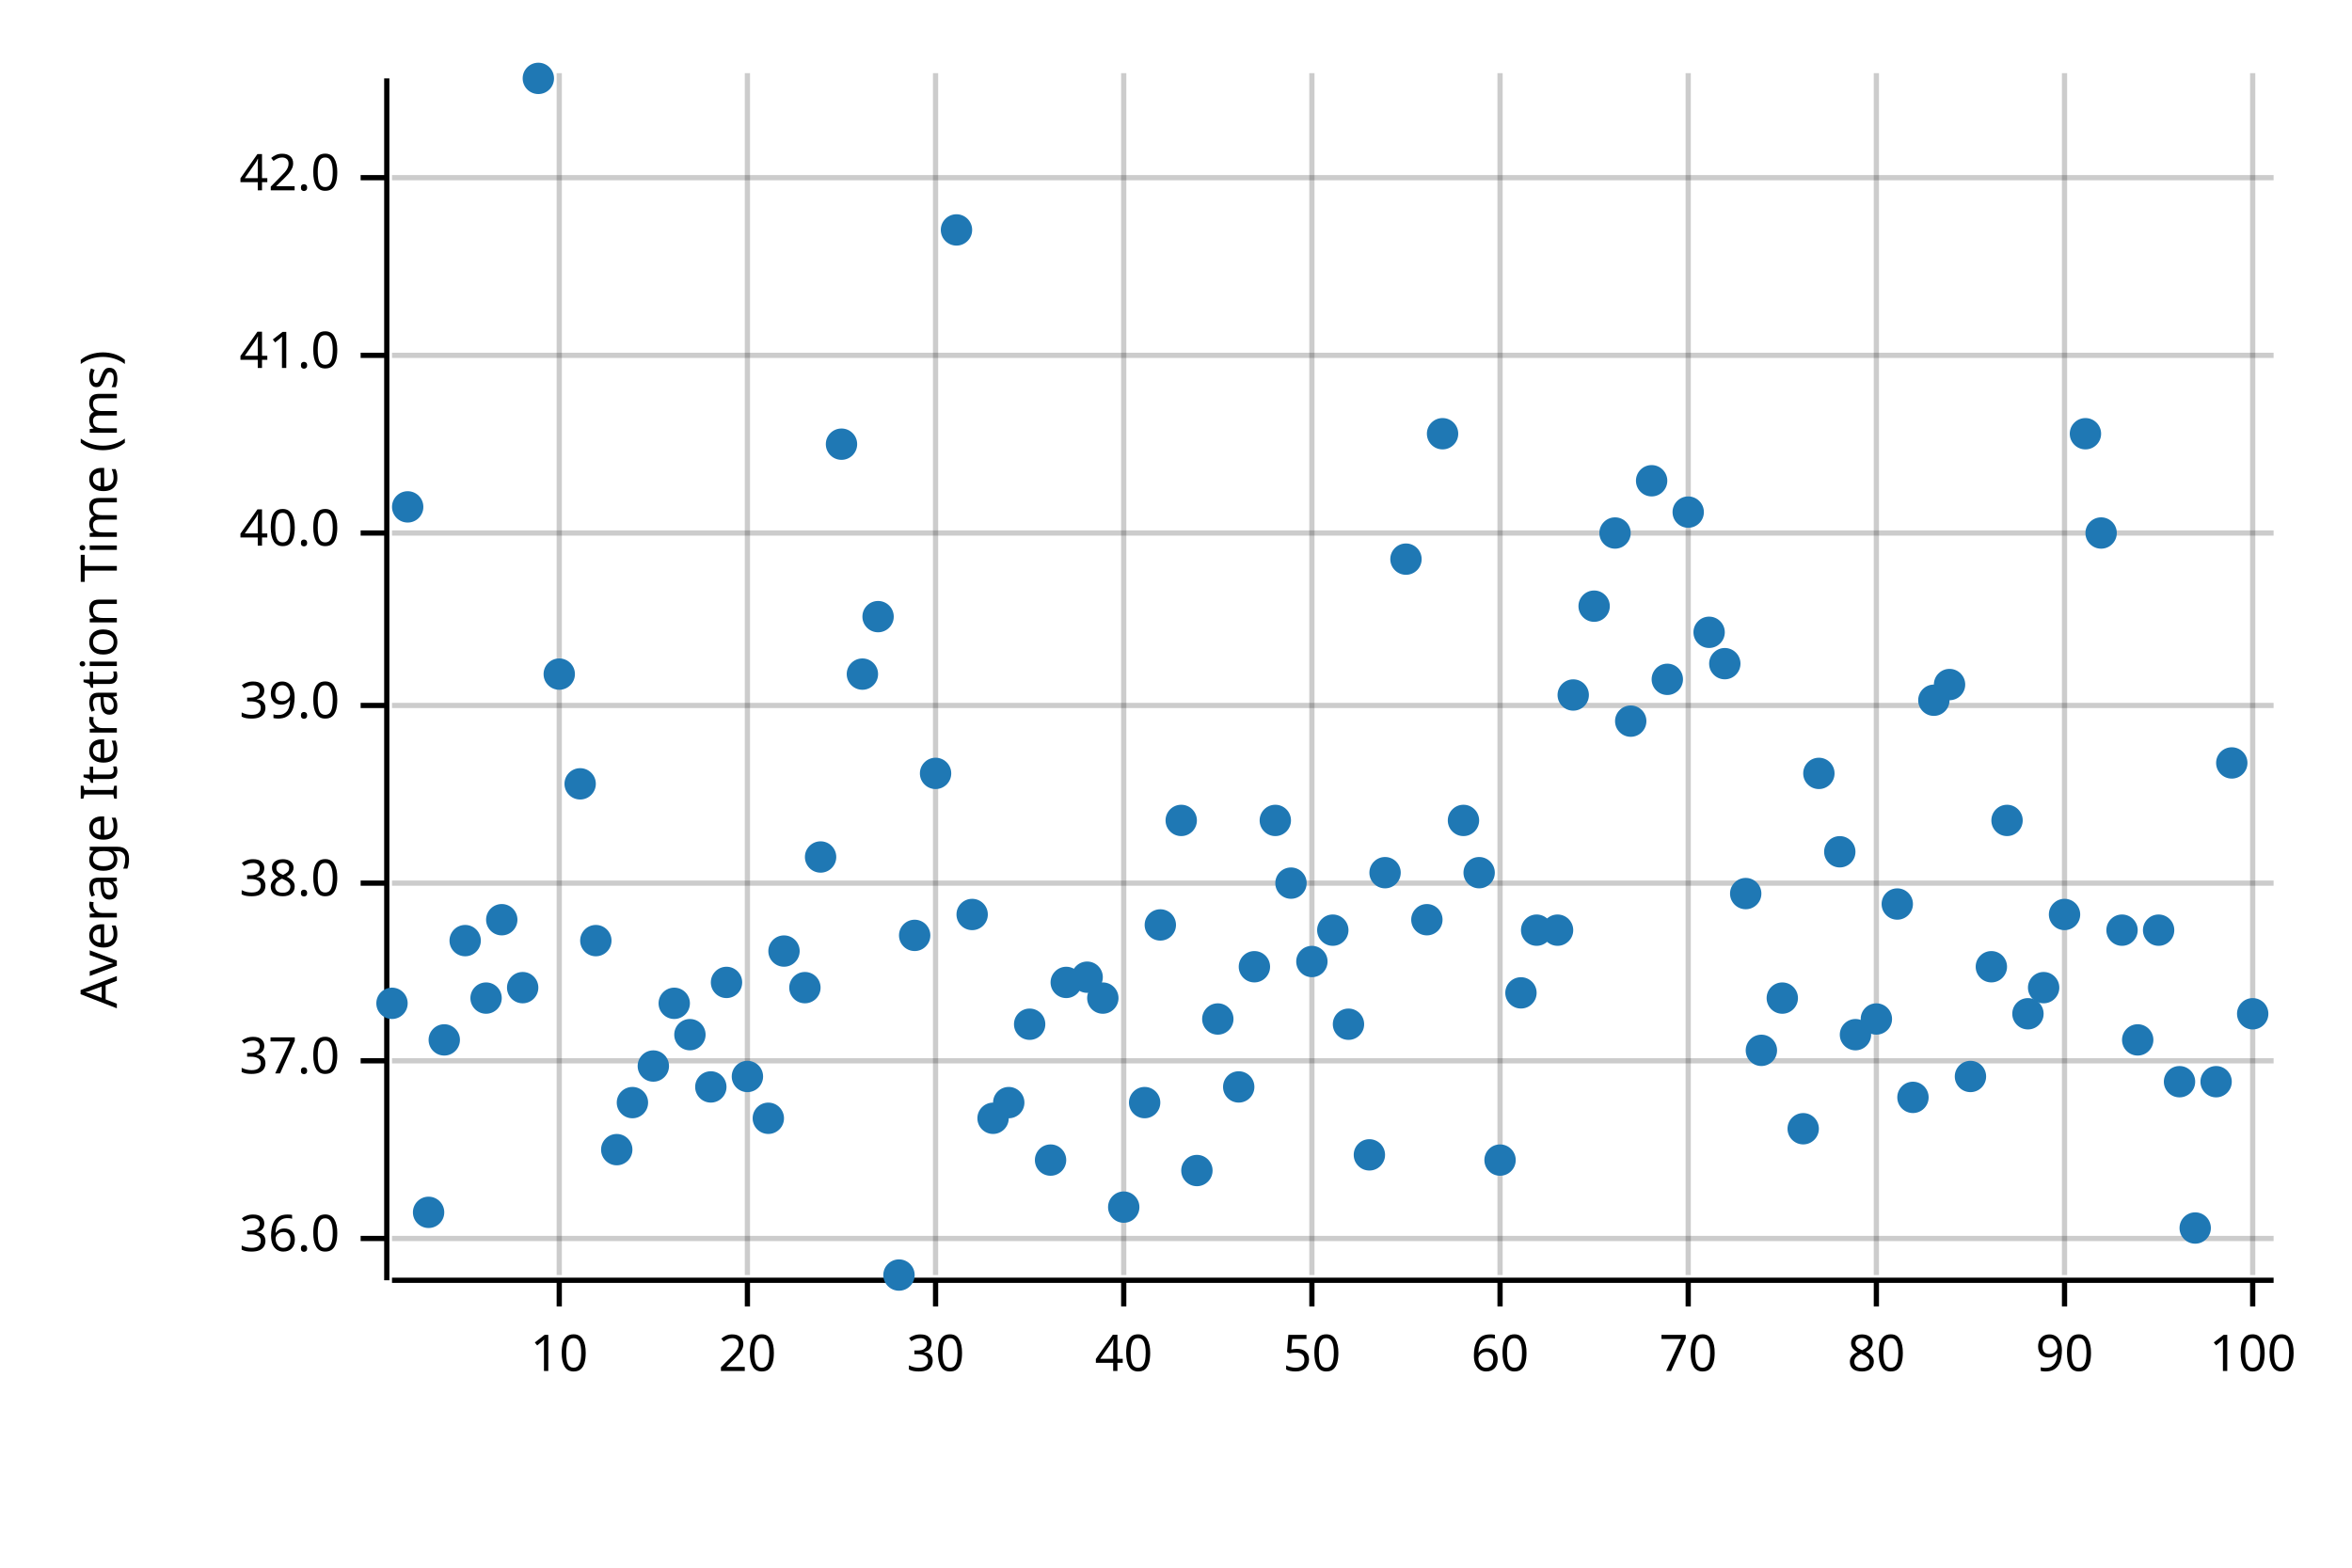
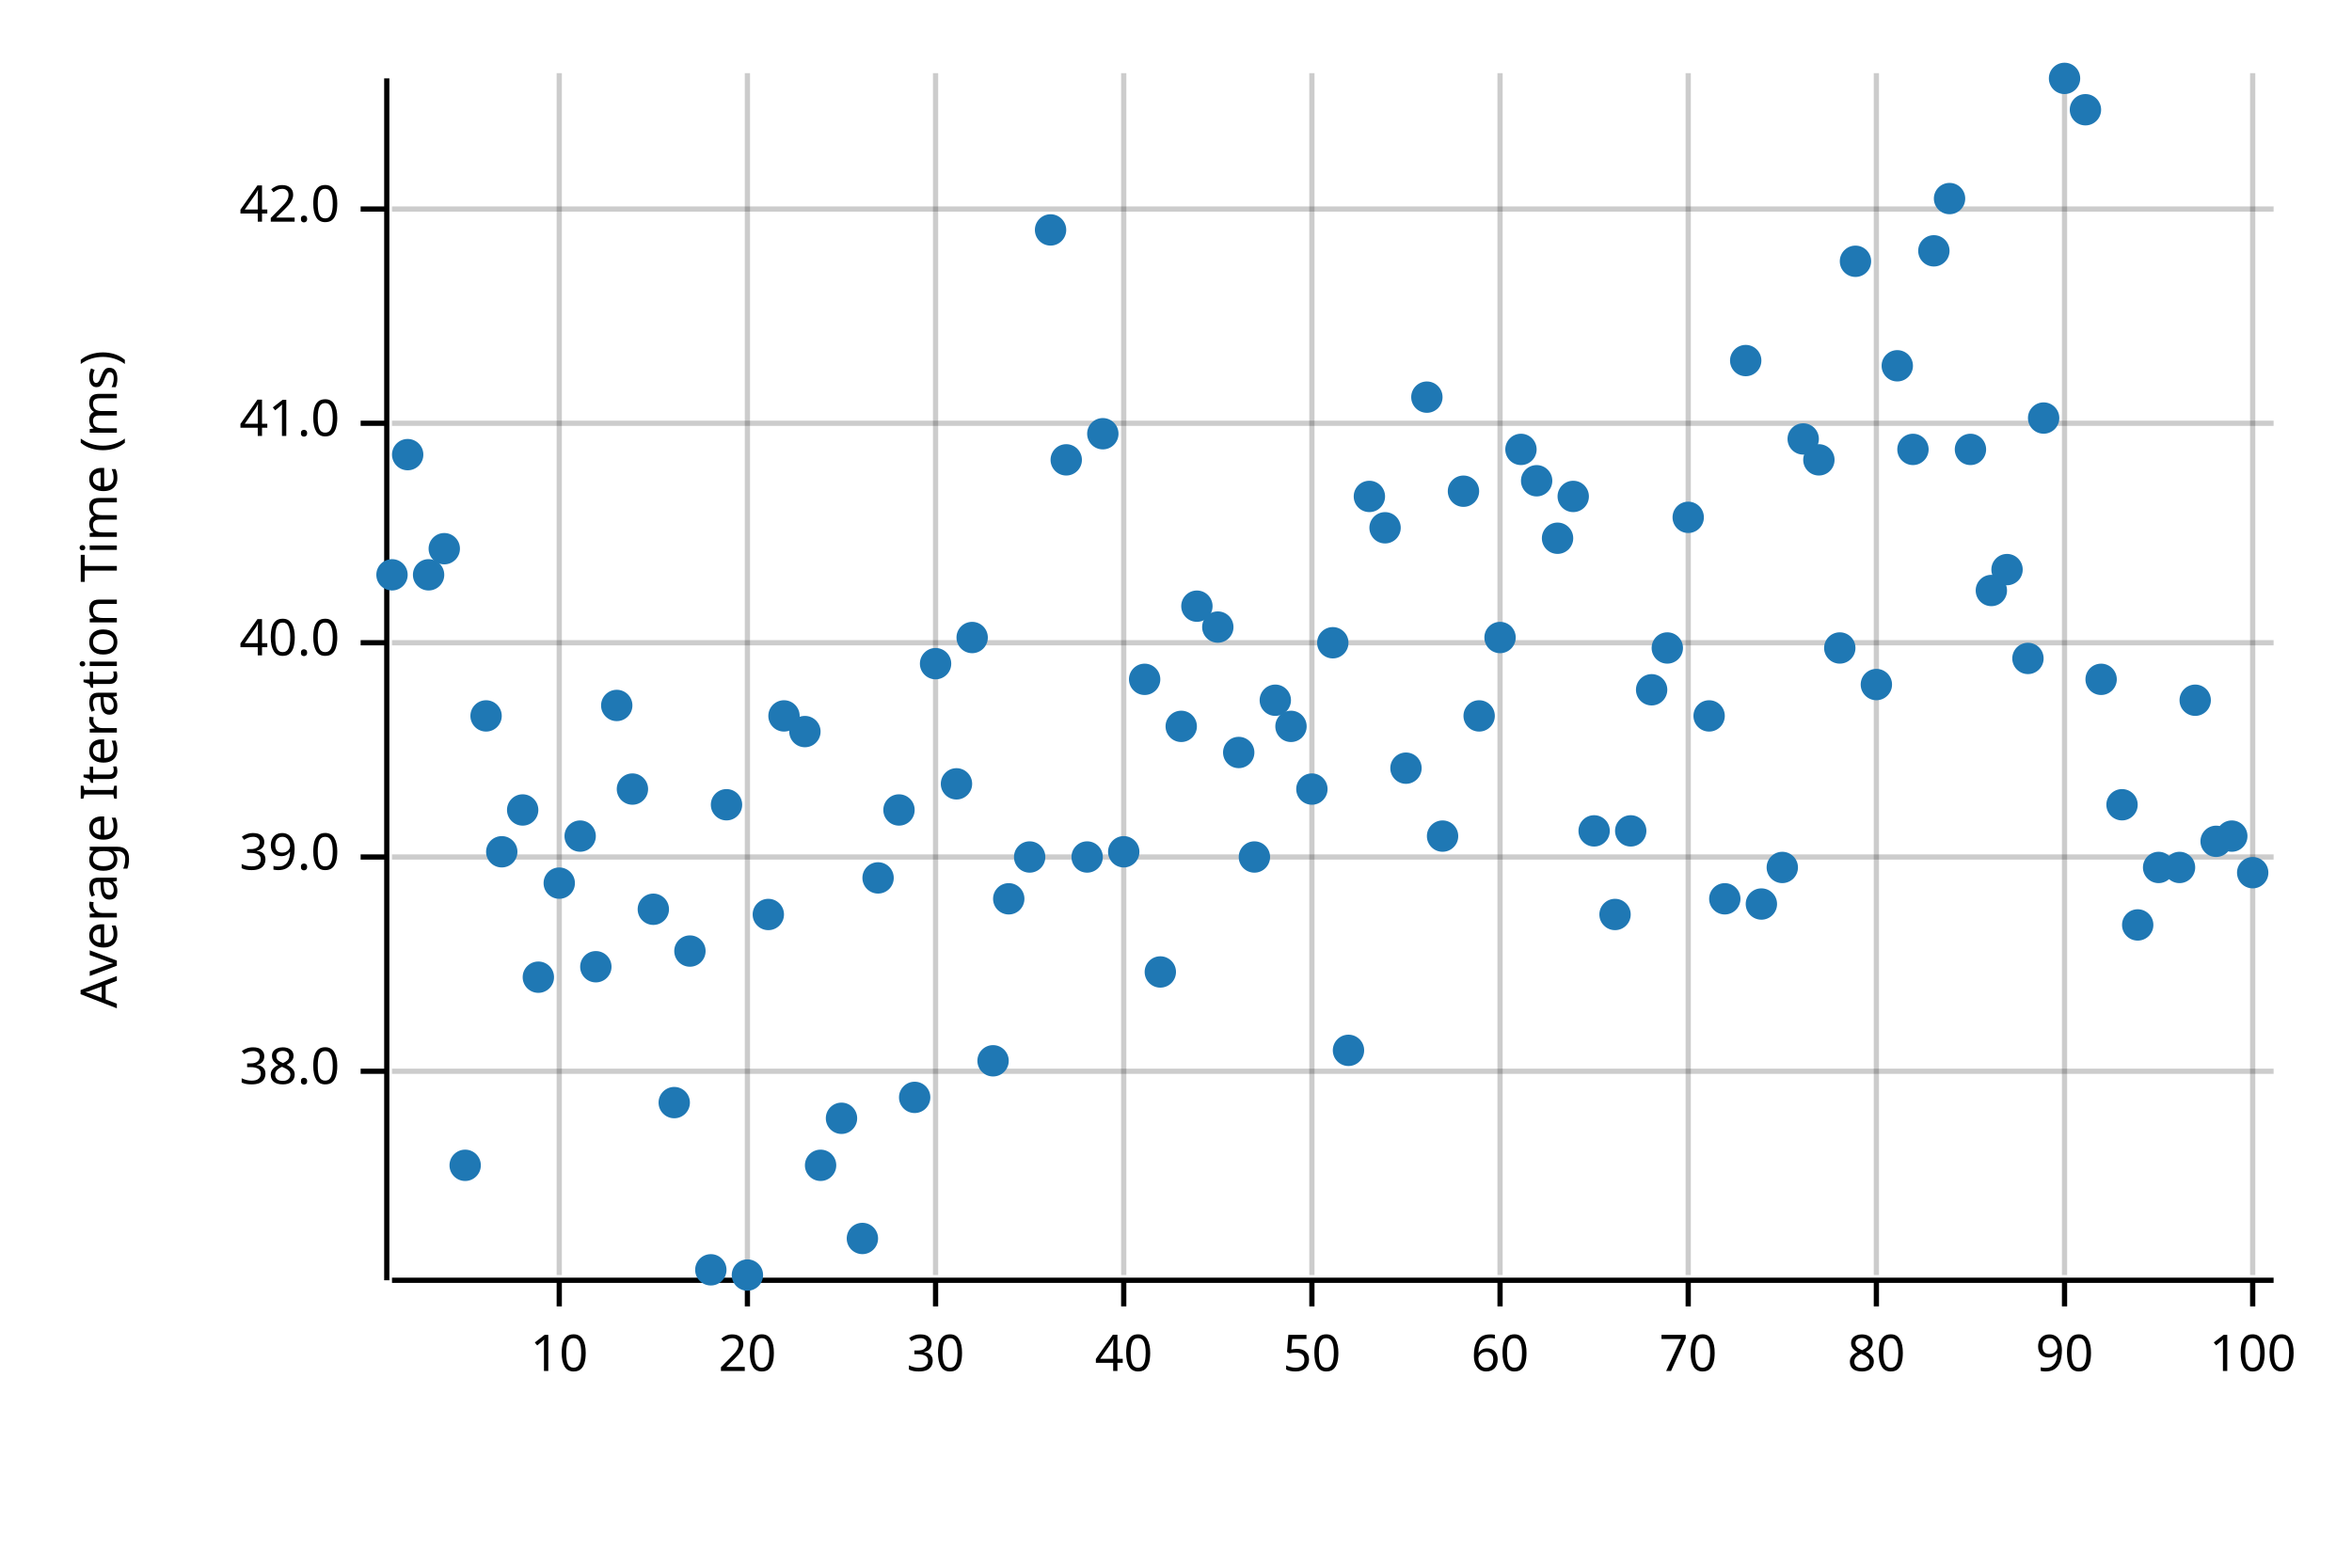
<svg xmlns="http://www.w3.org/2000/svg" width="450" height="300" viewBox="0 0 450 300">
  <text x="15" y="130" dy="0.76em" text-anchor="middle" font-family="sans-serif" font-size="9.677" opacity="1" fill="#000000" transform="rotate(270, 15, 130)">
Average Iteration Time (ms)
</text>
  <line opacity="0.2" stroke="#000000" stroke-width="1" x1="107" y1="244" x2="107" y2="14" />
  <line opacity="0.2" stroke="#000000" stroke-width="1" x1="143" y1="244" x2="143" y2="14" />
  <line opacity="0.2" stroke="#000000" stroke-width="1" x1="179" y1="244" x2="179" y2="14" />
  <line opacity="0.2" stroke="#000000" stroke-width="1" x1="215" y1="244" x2="215" y2="14" />
  <line opacity="0.2" stroke="#000000" stroke-width="1" x1="251" y1="244" x2="251" y2="14" />
  <line opacity="0.2" stroke="#000000" stroke-width="1" x1="287" y1="244" x2="287" y2="14" />
  <line opacity="0.2" stroke="#000000" stroke-width="1" x1="323" y1="244" x2="323" y2="14" />
  <line opacity="0.2" stroke="#000000" stroke-width="1" x1="359" y1="244" x2="359" y2="14" />
  <line opacity="0.2" stroke="#000000" stroke-width="1" x1="395" y1="244" x2="395" y2="14" />
  <line opacity="0.2" stroke="#000000" stroke-width="1" x1="431" y1="244" x2="431" y2="14" />
-   <line opacity="0.2" stroke="#000000" stroke-width="1" x1="75" y1="237" x2="435" y2="237" />
-   <line opacity="0.2" stroke="#000000" stroke-width="1" x1="75" y1="203" x2="435" y2="203" />
-   <line opacity="0.2" stroke="#000000" stroke-width="1" x1="75" y1="169" x2="435" y2="169" />
-   <line opacity="0.2" stroke="#000000" stroke-width="1" x1="75" y1="135" x2="435" y2="135" />
-   <line opacity="0.2" stroke="#000000" stroke-width="1" x1="75" y1="102" x2="435" y2="102" />
-   <line opacity="0.2" stroke="#000000" stroke-width="1" x1="75" y1="68" x2="435" y2="68" />
-   <line opacity="0.2" stroke="#000000" stroke-width="1" x1="75" y1="34" x2="435" y2="34" />
+   <line opacity="0.2" stroke="#000000" stroke-width="1" x1="75" y1="205" x2="435" y2="205" />
+   <line opacity="0.2" stroke="#000000" stroke-width="1" x1="75" y1="164" x2="435" y2="164" />
+   <line opacity="0.2" stroke="#000000" stroke-width="1" x1="75" y1="123" x2="435" y2="123" />
+   <line opacity="0.2" stroke="#000000" stroke-width="1" x1="75" y1="81" x2="435" y2="81" />
+   <line opacity="0.2" stroke="#000000" stroke-width="1" x1="75" y1="40" x2="435" y2="40" />
  <polyline fill="none" opacity="1" stroke="#000000" stroke-width="1" points="74,15 74,245 " />
-   <text x="65" y="237" dy="0.5ex" text-anchor="end" font-family="sans-serif" font-size="9.677" opacity="1" fill="#000000">
- 36.0
- </text>
-   <polyline fill="none" opacity="1" stroke="#000000" stroke-width="1" points="69,237 74,237 " />
-   <text x="65" y="203" dy="0.5ex" text-anchor="end" font-family="sans-serif" font-size="9.677" opacity="1" fill="#000000">
- 37.0
- </text>
-   <polyline fill="none" opacity="1" stroke="#000000" stroke-width="1" points="69,203 74,203 " />
-   <text x="65" y="169" dy="0.5ex" text-anchor="end" font-family="sans-serif" font-size="9.677" opacity="1" fill="#000000">
+   <text x="65" y="205" dy="0.5ex" text-anchor="end" font-family="sans-serif" font-size="9.677" opacity="1" fill="#000000">
38.0
</text>
-   <polyline fill="none" opacity="1" stroke="#000000" stroke-width="1" points="69,169 74,169 " />
-   <text x="65" y="135" dy="0.5ex" text-anchor="end" font-family="sans-serif" font-size="9.677" opacity="1" fill="#000000">
+   <polyline fill="none" opacity="1" stroke="#000000" stroke-width="1" points="69,205 74,205 " />
+   <text x="65" y="164" dy="0.5ex" text-anchor="end" font-family="sans-serif" font-size="9.677" opacity="1" fill="#000000">
39.0
</text>
-   <polyline fill="none" opacity="1" stroke="#000000" stroke-width="1" points="69,135 74,135 " />
-   <text x="65" y="102" dy="0.5ex" text-anchor="end" font-family="sans-serif" font-size="9.677" opacity="1" fill="#000000">
+   <polyline fill="none" opacity="1" stroke="#000000" stroke-width="1" points="69,164 74,164 " />
+   <text x="65" y="123" dy="0.5ex" text-anchor="end" font-family="sans-serif" font-size="9.677" opacity="1" fill="#000000">
40.0
</text>
-   <polyline fill="none" opacity="1" stroke="#000000" stroke-width="1" points="69,102 74,102 " />
-   <text x="65" y="68" dy="0.5ex" text-anchor="end" font-family="sans-serif" font-size="9.677" opacity="1" fill="#000000">
+   <polyline fill="none" opacity="1" stroke="#000000" stroke-width="1" points="69,123 74,123 " />
+   <text x="65" y="81" dy="0.5ex" text-anchor="end" font-family="sans-serif" font-size="9.677" opacity="1" fill="#000000">
41.0
</text>
-   <polyline fill="none" opacity="1" stroke="#000000" stroke-width="1" points="69,68 74,68 " />
-   <text x="65" y="34" dy="0.5ex" text-anchor="end" font-family="sans-serif" font-size="9.677" opacity="1" fill="#000000">
+   <polyline fill="none" opacity="1" stroke="#000000" stroke-width="1" points="69,81 74,81 " />
+   <text x="65" y="40" dy="0.5ex" text-anchor="end" font-family="sans-serif" font-size="9.677" opacity="1" fill="#000000">
42.0
</text>
-   <polyline fill="none" opacity="1" stroke="#000000" stroke-width="1" points="69,34 74,34 " />
+   <polyline fill="none" opacity="1" stroke="#000000" stroke-width="1" points="69,40 74,40 " />
  <polyline fill="none" opacity="1" stroke="#000000" stroke-width="1" points="75,245 435,245 " />
  <text x="107" y="255" dy="0.76em" text-anchor="middle" font-family="sans-serif" font-size="9.677" opacity="1" fill="#000000">
10
</text>
  <polyline fill="none" opacity="1" stroke="#000000" stroke-width="1" points="107,245 107,250 " />
  <text x="143" y="255" dy="0.76em" text-anchor="middle" font-family="sans-serif" font-size="9.677" opacity="1" fill="#000000">
20
</text>
  <polyline fill="none" opacity="1" stroke="#000000" stroke-width="1" points="143,245 143,250 " />
  <text x="179" y="255" dy="0.76em" text-anchor="middle" font-family="sans-serif" font-size="9.677" opacity="1" fill="#000000">
30
</text>
  <polyline fill="none" opacity="1" stroke="#000000" stroke-width="1" points="179,245 179,250 " />
  <text x="215" y="255" dy="0.76em" text-anchor="middle" font-family="sans-serif" font-size="9.677" opacity="1" fill="#000000">
40
</text>
  <polyline fill="none" opacity="1" stroke="#000000" stroke-width="1" points="215,245 215,250 " />
  <text x="251" y="255" dy="0.76em" text-anchor="middle" font-family="sans-serif" font-size="9.677" opacity="1" fill="#000000">
50
</text>
  <polyline fill="none" opacity="1" stroke="#000000" stroke-width="1" points="251,245 251,250 " />
  <text x="287" y="255" dy="0.76em" text-anchor="middle" font-family="sans-serif" font-size="9.677" opacity="1" fill="#000000">
60
</text>
  <polyline fill="none" opacity="1" stroke="#000000" stroke-width="1" points="287,245 287,250 " />
  <text x="323" y="255" dy="0.76em" text-anchor="middle" font-family="sans-serif" font-size="9.677" opacity="1" fill="#000000">
70
</text>
  <polyline fill="none" opacity="1" stroke="#000000" stroke-width="1" points="323,245 323,250 " />
  <text x="359" y="255" dy="0.76em" text-anchor="middle" font-family="sans-serif" font-size="9.677" opacity="1" fill="#000000">
80
</text>
  <polyline fill="none" opacity="1" stroke="#000000" stroke-width="1" points="359,245 359,250 " />
  <text x="395" y="255" dy="0.76em" text-anchor="middle" font-family="sans-serif" font-size="9.677" opacity="1" fill="#000000">
90
</text>
  <polyline fill="none" opacity="1" stroke="#000000" stroke-width="1" points="395,245 395,250 " />
  <text x="431" y="255" dy="0.76em" text-anchor="middle" font-family="sans-serif" font-size="9.677" opacity="1" fill="#000000">
100
</text>
  <polyline fill="none" opacity="1" stroke="#000000" stroke-width="1" points="431,245 431,250 " />
-   <circle cx="75" cy="192" r="3" opacity="1" fill="#1F78B4" stroke="none" stroke-width="1" />
-   <circle cx="78" cy="97" r="3" opacity="1" fill="#1F78B4" stroke="none" stroke-width="1" />
-   <circle cx="82" cy="232" r="3" opacity="1" fill="#1F78B4" stroke="none" stroke-width="1" />
-   <circle cx="85" cy="199" r="3" opacity="1" fill="#1F78B4" stroke="none" stroke-width="1" />
-   <circle cx="89" cy="180" r="3" opacity="1" fill="#1F78B4" stroke="none" stroke-width="1" />
-   <circle cx="93" cy="191" r="3" opacity="1" fill="#1F78B4" stroke="none" stroke-width="1" />
-   <circle cx="96" cy="176" r="3" opacity="1" fill="#1F78B4" stroke="none" stroke-width="1" />
-   <circle cx="100" cy="189" r="3" opacity="1" fill="#1F78B4" stroke="none" stroke-width="1" />
-   <circle cx="103" cy="15" r="3" opacity="1" fill="#1F78B4" stroke="none" stroke-width="1" />
-   <circle cx="107" cy="129" r="3" opacity="1" fill="#1F78B4" stroke="none" stroke-width="1" />
-   <circle cx="111" cy="150" r="3" opacity="1" fill="#1F78B4" stroke="none" stroke-width="1" />
-   <circle cx="114" cy="180" r="3" opacity="1" fill="#1F78B4" stroke="none" stroke-width="1" />
-   <circle cx="118" cy="220" r="3" opacity="1" fill="#1F78B4" stroke="none" stroke-width="1" />
-   <circle cx="121" cy="211" r="3" opacity="1" fill="#1F78B4" stroke="none" stroke-width="1" />
-   <circle cx="125" cy="204" r="3" opacity="1" fill="#1F78B4" stroke="none" stroke-width="1" />
-   <circle cx="129" cy="192" r="3" opacity="1" fill="#1F78B4" stroke="none" stroke-width="1" />
-   <circle cx="132" cy="198" r="3" opacity="1" fill="#1F78B4" stroke="none" stroke-width="1" />
-   <circle cx="136" cy="208" r="3" opacity="1" fill="#1F78B4" stroke="none" stroke-width="1" />
-   <circle cx="139" cy="188" r="3" opacity="1" fill="#1F78B4" stroke="none" stroke-width="1" />
-   <circle cx="143" cy="206" r="3" opacity="1" fill="#1F78B4" stroke="none" stroke-width="1" />
-   <circle cx="147" cy="214" r="3" opacity="1" fill="#1F78B4" stroke="none" stroke-width="1" />
-   <circle cx="150" cy="182" r="3" opacity="1" fill="#1F78B4" stroke="none" stroke-width="1" />
-   <circle cx="154" cy="189" r="3" opacity="1" fill="#1F78B4" stroke="none" stroke-width="1" />
-   <circle cx="157" cy="164" r="3" opacity="1" fill="#1F78B4" stroke="none" stroke-width="1" />
-   <circle cx="161" cy="85" r="3" opacity="1" fill="#1F78B4" stroke="none" stroke-width="1" />
-   <circle cx="165" cy="129" r="3" opacity="1" fill="#1F78B4" stroke="none" stroke-width="1" />
-   <circle cx="168" cy="118" r="3" opacity="1" fill="#1F78B4" stroke="none" stroke-width="1" />
-   <circle cx="172" cy="244" r="3" opacity="1" fill="#1F78B4" stroke="none" stroke-width="1" />
-   <circle cx="175" cy="179" r="3" opacity="1" fill="#1F78B4" stroke="none" stroke-width="1" />
-   <circle cx="179" cy="148" r="3" opacity="1" fill="#1F78B4" stroke="none" stroke-width="1" />
-   <circle cx="183" cy="44" r="3" opacity="1" fill="#1F78B4" stroke="none" stroke-width="1" />
-   <circle cx="186" cy="175" r="3" opacity="1" fill="#1F78B4" stroke="none" stroke-width="1" />
-   <circle cx="190" cy="214" r="3" opacity="1" fill="#1F78B4" stroke="none" stroke-width="1" />
-   <circle cx="193" cy="211" r="3" opacity="1" fill="#1F78B4" stroke="none" stroke-width="1" />
-   <circle cx="197" cy="196" r="3" opacity="1" fill="#1F78B4" stroke="none" stroke-width="1" />
-   <circle cx="201" cy="222" r="3" opacity="1" fill="#1F78B4" stroke="none" stroke-width="1" />
-   <circle cx="204" cy="188" r="3" opacity="1" fill="#1F78B4" stroke="none" stroke-width="1" />
-   <circle cx="208" cy="187" r="3" opacity="1" fill="#1F78B4" stroke="none" stroke-width="1" />
-   <circle cx="211" cy="191" r="3" opacity="1" fill="#1F78B4" stroke="none" stroke-width="1" />
-   <circle cx="215" cy="231" r="3" opacity="1" fill="#1F78B4" stroke="none" stroke-width="1" />
-   <circle cx="219" cy="211" r="3" opacity="1" fill="#1F78B4" stroke="none" stroke-width="1" />
-   <circle cx="222" cy="177" r="3" opacity="1" fill="#1F78B4" stroke="none" stroke-width="1" />
-   <circle cx="226" cy="157" r="3" opacity="1" fill="#1F78B4" stroke="none" stroke-width="1" />
-   <circle cx="229" cy="224" r="3" opacity="1" fill="#1F78B4" stroke="none" stroke-width="1" />
-   <circle cx="233" cy="195" r="3" opacity="1" fill="#1F78B4" stroke="none" stroke-width="1" />
-   <circle cx="237" cy="208" r="3" opacity="1" fill="#1F78B4" stroke="none" stroke-width="1" />
-   <circle cx="240" cy="185" r="3" opacity="1" fill="#1F78B4" stroke="none" stroke-width="1" />
-   <circle cx="244" cy="157" r="3" opacity="1" fill="#1F78B4" stroke="none" stroke-width="1" />
-   <circle cx="247" cy="169" r="3" opacity="1" fill="#1F78B4" stroke="none" stroke-width="1" />
-   <circle cx="251" cy="184" r="3" opacity="1" fill="#1F78B4" stroke="none" stroke-width="1" />
-   <circle cx="255" cy="178" r="3" opacity="1" fill="#1F78B4" stroke="none" stroke-width="1" />
-   <circle cx="258" cy="196" r="3" opacity="1" fill="#1F78B4" stroke="none" stroke-width="1" />
-   <circle cx="262" cy="221" r="3" opacity="1" fill="#1F78B4" stroke="none" stroke-width="1" />
-   <circle cx="265" cy="167" r="3" opacity="1" fill="#1F78B4" stroke="none" stroke-width="1" />
-   <circle cx="269" cy="107" r="3" opacity="1" fill="#1F78B4" stroke="none" stroke-width="1" />
-   <circle cx="273" cy="176" r="3" opacity="1" fill="#1F78B4" stroke="none" stroke-width="1" />
-   <circle cx="276" cy="83" r="3" opacity="1" fill="#1F78B4" stroke="none" stroke-width="1" />
-   <circle cx="280" cy="157" r="3" opacity="1" fill="#1F78B4" stroke="none" stroke-width="1" />
-   <circle cx="283" cy="167" r="3" opacity="1" fill="#1F78B4" stroke="none" stroke-width="1" />
-   <circle cx="287" cy="222" r="3" opacity="1" fill="#1F78B4" stroke="none" stroke-width="1" />
-   <circle cx="291" cy="190" r="3" opacity="1" fill="#1F78B4" stroke="none" stroke-width="1" />
-   <circle cx="294" cy="178" r="3" opacity="1" fill="#1F78B4" stroke="none" stroke-width="1" />
-   <circle cx="298" cy="178" r="3" opacity="1" fill="#1F78B4" stroke="none" stroke-width="1" />
-   <circle cx="301" cy="133" r="3" opacity="1" fill="#1F78B4" stroke="none" stroke-width="1" />
-   <circle cx="305" cy="116" r="3" opacity="1" fill="#1F78B4" stroke="none" stroke-width="1" />
-   <circle cx="309" cy="102" r="3" opacity="1" fill="#1F78B4" stroke="none" stroke-width="1" />
-   <circle cx="312" cy="138" r="3" opacity="1" fill="#1F78B4" stroke="none" stroke-width="1" />
-   <circle cx="316" cy="92" r="3" opacity="1" fill="#1F78B4" stroke="none" stroke-width="1" />
-   <circle cx="319" cy="130" r="3" opacity="1" fill="#1F78B4" stroke="none" stroke-width="1" />
-   <circle cx="323" cy="98" r="3" opacity="1" fill="#1F78B4" stroke="none" stroke-width="1" />
-   <circle cx="327" cy="121" r="3" opacity="1" fill="#1F78B4" stroke="none" stroke-width="1" />
-   <circle cx="330" cy="127" r="3" opacity="1" fill="#1F78B4" stroke="none" stroke-width="1" />
-   <circle cx="334" cy="171" r="3" opacity="1" fill="#1F78B4" stroke="none" stroke-width="1" />
-   <circle cx="337" cy="201" r="3" opacity="1" fill="#1F78B4" stroke="none" stroke-width="1" />
-   <circle cx="341" cy="191" r="3" opacity="1" fill="#1F78B4" stroke="none" stroke-width="1" />
-   <circle cx="345" cy="216" r="3" opacity="1" fill="#1F78B4" stroke="none" stroke-width="1" />
-   <circle cx="348" cy="148" r="3" opacity="1" fill="#1F78B4" stroke="none" stroke-width="1" />
-   <circle cx="352" cy="163" r="3" opacity="1" fill="#1F78B4" stroke="none" stroke-width="1" />
-   <circle cx="355" cy="198" r="3" opacity="1" fill="#1F78B4" stroke="none" stroke-width="1" />
-   <circle cx="359" cy="195" r="3" opacity="1" fill="#1F78B4" stroke="none" stroke-width="1" />
-   <circle cx="363" cy="173" r="3" opacity="1" fill="#1F78B4" stroke="none" stroke-width="1" />
-   <circle cx="366" cy="210" r="3" opacity="1" fill="#1F78B4" stroke="none" stroke-width="1" />
-   <circle cx="370" cy="134" r="3" opacity="1" fill="#1F78B4" stroke="none" stroke-width="1" />
-   <circle cx="373" cy="131" r="3" opacity="1" fill="#1F78B4" stroke="none" stroke-width="1" />
-   <circle cx="377" cy="206" r="3" opacity="1" fill="#1F78B4" stroke="none" stroke-width="1" />
-   <circle cx="381" cy="185" r="3" opacity="1" fill="#1F78B4" stroke="none" stroke-width="1" />
-   <circle cx="384" cy="157" r="3" opacity="1" fill="#1F78B4" stroke="none" stroke-width="1" />
-   <circle cx="388" cy="194" r="3" opacity="1" fill="#1F78B4" stroke="none" stroke-width="1" />
-   <circle cx="391" cy="189" r="3" opacity="1" fill="#1F78B4" stroke="none" stroke-width="1" />
-   <circle cx="395" cy="175" r="3" opacity="1" fill="#1F78B4" stroke="none" stroke-width="1" />
-   <circle cx="399" cy="83" r="3" opacity="1" fill="#1F78B4" stroke="none" stroke-width="1" />
-   <circle cx="402" cy="102" r="3" opacity="1" fill="#1F78B4" stroke="none" stroke-width="1" />
-   <circle cx="406" cy="178" r="3" opacity="1" fill="#1F78B4" stroke="none" stroke-width="1" />
-   <circle cx="409" cy="199" r="3" opacity="1" fill="#1F78B4" stroke="none" stroke-width="1" />
-   <circle cx="413" cy="178" r="3" opacity="1" fill="#1F78B4" stroke="none" stroke-width="1" />
-   <circle cx="417" cy="207" r="3" opacity="1" fill="#1F78B4" stroke="none" stroke-width="1" />
-   <circle cx="420" cy="235" r="3" opacity="1" fill="#1F78B4" stroke="none" stroke-width="1" />
-   <circle cx="424" cy="207" r="3" opacity="1" fill="#1F78B4" stroke="none" stroke-width="1" />
-   <circle cx="427" cy="146" r="3" opacity="1" fill="#1F78B4" stroke="none" stroke-width="1" />
-   <circle cx="431" cy="194" r="3" opacity="1" fill="#1F78B4" stroke="none" stroke-width="1" />
+   <circle cx="75" cy="110" r="3" opacity="1" fill="#1F78B4" stroke="none" stroke-width="1" />
+   <circle cx="78" cy="87" r="3" opacity="1" fill="#1F78B4" stroke="none" stroke-width="1" />
+   <circle cx="82" cy="110" r="3" opacity="1" fill="#1F78B4" stroke="none" stroke-width="1" />
+   <circle cx="85" cy="105" r="3" opacity="1" fill="#1F78B4" stroke="none" stroke-width="1" />
+   <circle cx="89" cy="223" r="3" opacity="1" fill="#1F78B4" stroke="none" stroke-width="1" />
+   <circle cx="93" cy="137" r="3" opacity="1" fill="#1F78B4" stroke="none" stroke-width="1" />
+   <circle cx="96" cy="163" r="3" opacity="1" fill="#1F78B4" stroke="none" stroke-width="1" />
+   <circle cx="100" cy="155" r="3" opacity="1" fill="#1F78B4" stroke="none" stroke-width="1" />
+   <circle cx="103" cy="187" r="3" opacity="1" fill="#1F78B4" stroke="none" stroke-width="1" />
+   <circle cx="107" cy="169" r="3" opacity="1" fill="#1F78B4" stroke="none" stroke-width="1" />
+   <circle cx="111" cy="160" r="3" opacity="1" fill="#1F78B4" stroke="none" stroke-width="1" />
+   <circle cx="114" cy="185" r="3" opacity="1" fill="#1F78B4" stroke="none" stroke-width="1" />
+   <circle cx="118" cy="135" r="3" opacity="1" fill="#1F78B4" stroke="none" stroke-width="1" />
+   <circle cx="121" cy="151" r="3" opacity="1" fill="#1F78B4" stroke="none" stroke-width="1" />
+   <circle cx="125" cy="174" r="3" opacity="1" fill="#1F78B4" stroke="none" stroke-width="1" />
+   <circle cx="129" cy="211" r="3" opacity="1" fill="#1F78B4" stroke="none" stroke-width="1" />
+   <circle cx="132" cy="182" r="3" opacity="1" fill="#1F78B4" stroke="none" stroke-width="1" />
+   <circle cx="136" cy="243" r="3" opacity="1" fill="#1F78B4" stroke="none" stroke-width="1" />
+   <circle cx="139" cy="154" r="3" opacity="1" fill="#1F78B4" stroke="none" stroke-width="1" />
+   <circle cx="143" cy="244" r="3" opacity="1" fill="#1F78B4" stroke="none" stroke-width="1" />
+   <circle cx="147" cy="175" r="3" opacity="1" fill="#1F78B4" stroke="none" stroke-width="1" />
+   <circle cx="150" cy="137" r="3" opacity="1" fill="#1F78B4" stroke="none" stroke-width="1" />
+   <circle cx="154" cy="140" r="3" opacity="1" fill="#1F78B4" stroke="none" stroke-width="1" />
+   <circle cx="157" cy="223" r="3" opacity="1" fill="#1F78B4" stroke="none" stroke-width="1" />
+   <circle cx="161" cy="214" r="3" opacity="1" fill="#1F78B4" stroke="none" stroke-width="1" />
+   <circle cx="165" cy="237" r="3" opacity="1" fill="#1F78B4" stroke="none" stroke-width="1" />
+   <circle cx="168" cy="168" r="3" opacity="1" fill="#1F78B4" stroke="none" stroke-width="1" />
+   <circle cx="172" cy="155" r="3" opacity="1" fill="#1F78B4" stroke="none" stroke-width="1" />
+   <circle cx="175" cy="210" r="3" opacity="1" fill="#1F78B4" stroke="none" stroke-width="1" />
+   <circle cx="179" cy="127" r="3" opacity="1" fill="#1F78B4" stroke="none" stroke-width="1" />
+   <circle cx="183" cy="150" r="3" opacity="1" fill="#1F78B4" stroke="none" stroke-width="1" />
+   <circle cx="186" cy="122" r="3" opacity="1" fill="#1F78B4" stroke="none" stroke-width="1" />
+   <circle cx="190" cy="203" r="3" opacity="1" fill="#1F78B4" stroke="none" stroke-width="1" />
+   <circle cx="193" cy="172" r="3" opacity="1" fill="#1F78B4" stroke="none" stroke-width="1" />
+   <circle cx="197" cy="164" r="3" opacity="1" fill="#1F78B4" stroke="none" stroke-width="1" />
+   <circle cx="201" cy="44" r="3" opacity="1" fill="#1F78B4" stroke="none" stroke-width="1" />
+   <circle cx="204" cy="88" r="3" opacity="1" fill="#1F78B4" stroke="none" stroke-width="1" />
+   <circle cx="208" cy="164" r="3" opacity="1" fill="#1F78B4" stroke="none" stroke-width="1" />
+   <circle cx="211" cy="83" r="3" opacity="1" fill="#1F78B4" stroke="none" stroke-width="1" />
+   <circle cx="215" cy="163" r="3" opacity="1" fill="#1F78B4" stroke="none" stroke-width="1" />
+   <circle cx="219" cy="130" r="3" opacity="1" fill="#1F78B4" stroke="none" stroke-width="1" />
+   <circle cx="222" cy="186" r="3" opacity="1" fill="#1F78B4" stroke="none" stroke-width="1" />
+   <circle cx="226" cy="139" r="3" opacity="1" fill="#1F78B4" stroke="none" stroke-width="1" />
+   <circle cx="229" cy="116" r="3" opacity="1" fill="#1F78B4" stroke="none" stroke-width="1" />
+   <circle cx="233" cy="120" r="3" opacity="1" fill="#1F78B4" stroke="none" stroke-width="1" />
+   <circle cx="237" cy="144" r="3" opacity="1" fill="#1F78B4" stroke="none" stroke-width="1" />
+   <circle cx="240" cy="164" r="3" opacity="1" fill="#1F78B4" stroke="none" stroke-width="1" />
+   <circle cx="244" cy="134" r="3" opacity="1" fill="#1F78B4" stroke="none" stroke-width="1" />
+   <circle cx="247" cy="139" r="3" opacity="1" fill="#1F78B4" stroke="none" stroke-width="1" />
+   <circle cx="251" cy="151" r="3" opacity="1" fill="#1F78B4" stroke="none" stroke-width="1" />
+   <circle cx="255" cy="123" r="3" opacity="1" fill="#1F78B4" stroke="none" stroke-width="1" />
+   <circle cx="258" cy="201" r="3" opacity="1" fill="#1F78B4" stroke="none" stroke-width="1" />
+   <circle cx="262" cy="95" r="3" opacity="1" fill="#1F78B4" stroke="none" stroke-width="1" />
+   <circle cx="265" cy="101" r="3" opacity="1" fill="#1F78B4" stroke="none" stroke-width="1" />
+   <circle cx="269" cy="147" r="3" opacity="1" fill="#1F78B4" stroke="none" stroke-width="1" />
+   <circle cx="273" cy="76" r="3" opacity="1" fill="#1F78B4" stroke="none" stroke-width="1" />
+   <circle cx="276" cy="160" r="3" opacity="1" fill="#1F78B4" stroke="none" stroke-width="1" />
+   <circle cx="280" cy="94" r="3" opacity="1" fill="#1F78B4" stroke="none" stroke-width="1" />
+   <circle cx="283" cy="137" r="3" opacity="1" fill="#1F78B4" stroke="none" stroke-width="1" />
+   <circle cx="287" cy="122" r="3" opacity="1" fill="#1F78B4" stroke="none" stroke-width="1" />
+   <circle cx="291" cy="86" r="3" opacity="1" fill="#1F78B4" stroke="none" stroke-width="1" />
+   <circle cx="294" cy="92" r="3" opacity="1" fill="#1F78B4" stroke="none" stroke-width="1" />
+   <circle cx="298" cy="103" r="3" opacity="1" fill="#1F78B4" stroke="none" stroke-width="1" />
+   <circle cx="301" cy="95" r="3" opacity="1" fill="#1F78B4" stroke="none" stroke-width="1" />
+   <circle cx="305" cy="159" r="3" opacity="1" fill="#1F78B4" stroke="none" stroke-width="1" />
+   <circle cx="309" cy="175" r="3" opacity="1" fill="#1F78B4" stroke="none" stroke-width="1" />
+   <circle cx="312" cy="159" r="3" opacity="1" fill="#1F78B4" stroke="none" stroke-width="1" />
+   <circle cx="316" cy="132" r="3" opacity="1" fill="#1F78B4" stroke="none" stroke-width="1" />
+   <circle cx="319" cy="124" r="3" opacity="1" fill="#1F78B4" stroke="none" stroke-width="1" />
+   <circle cx="323" cy="99" r="3" opacity="1" fill="#1F78B4" stroke="none" stroke-width="1" />
+   <circle cx="327" cy="137" r="3" opacity="1" fill="#1F78B4" stroke="none" stroke-width="1" />
+   <circle cx="330" cy="172" r="3" opacity="1" fill="#1F78B4" stroke="none" stroke-width="1" />
+   <circle cx="334" cy="69" r="3" opacity="1" fill="#1F78B4" stroke="none" stroke-width="1" />
+   <circle cx="337" cy="173" r="3" opacity="1" fill="#1F78B4" stroke="none" stroke-width="1" />
+   <circle cx="341" cy="166" r="3" opacity="1" fill="#1F78B4" stroke="none" stroke-width="1" />
+   <circle cx="345" cy="84" r="3" opacity="1" fill="#1F78B4" stroke="none" stroke-width="1" />
+   <circle cx="348" cy="88" r="3" opacity="1" fill="#1F78B4" stroke="none" stroke-width="1" />
+   <circle cx="352" cy="124" r="3" opacity="1" fill="#1F78B4" stroke="none" stroke-width="1" />
+   <circle cx="355" cy="50" r="3" opacity="1" fill="#1F78B4" stroke="none" stroke-width="1" />
+   <circle cx="359" cy="131" r="3" opacity="1" fill="#1F78B4" stroke="none" stroke-width="1" />
+   <circle cx="363" cy="70" r="3" opacity="1" fill="#1F78B4" stroke="none" stroke-width="1" />
+   <circle cx="366" cy="86" r="3" opacity="1" fill="#1F78B4" stroke="none" stroke-width="1" />
+   <circle cx="370" cy="48" r="3" opacity="1" fill="#1F78B4" stroke="none" stroke-width="1" />
+   <circle cx="373" cy="38" r="3" opacity="1" fill="#1F78B4" stroke="none" stroke-width="1" />
+   <circle cx="377" cy="86" r="3" opacity="1" fill="#1F78B4" stroke="none" stroke-width="1" />
+   <circle cx="381" cy="113" r="3" opacity="1" fill="#1F78B4" stroke="none" stroke-width="1" />
+   <circle cx="384" cy="109" r="3" opacity="1" fill="#1F78B4" stroke="none" stroke-width="1" />
+   <circle cx="388" cy="126" r="3" opacity="1" fill="#1F78B4" stroke="none" stroke-width="1" />
+   <circle cx="391" cy="80" r="3" opacity="1" fill="#1F78B4" stroke="none" stroke-width="1" />
+   <circle cx="395" cy="15" r="3" opacity="1" fill="#1F78B4" stroke="none" stroke-width="1" />
+   <circle cx="399" cy="21" r="3" opacity="1" fill="#1F78B4" stroke="none" stroke-width="1" />
+   <circle cx="402" cy="130" r="3" opacity="1" fill="#1F78B4" stroke="none" stroke-width="1" />
+   <circle cx="406" cy="154" r="3" opacity="1" fill="#1F78B4" stroke="none" stroke-width="1" />
+   <circle cx="409" cy="177" r="3" opacity="1" fill="#1F78B4" stroke="none" stroke-width="1" />
+   <circle cx="413" cy="166" r="3" opacity="1" fill="#1F78B4" stroke="none" stroke-width="1" />
+   <circle cx="417" cy="166" r="3" opacity="1" fill="#1F78B4" stroke="none" stroke-width="1" />
+   <circle cx="420" cy="134" r="3" opacity="1" fill="#1F78B4" stroke="none" stroke-width="1" />
+   <circle cx="424" cy="161" r="3" opacity="1" fill="#1F78B4" stroke="none" stroke-width="1" />
+   <circle cx="427" cy="160" r="3" opacity="1" fill="#1F78B4" stroke="none" stroke-width="1" />
+   <circle cx="431" cy="167" r="3" opacity="1" fill="#1F78B4" stroke="none" stroke-width="1" />
</svg>
